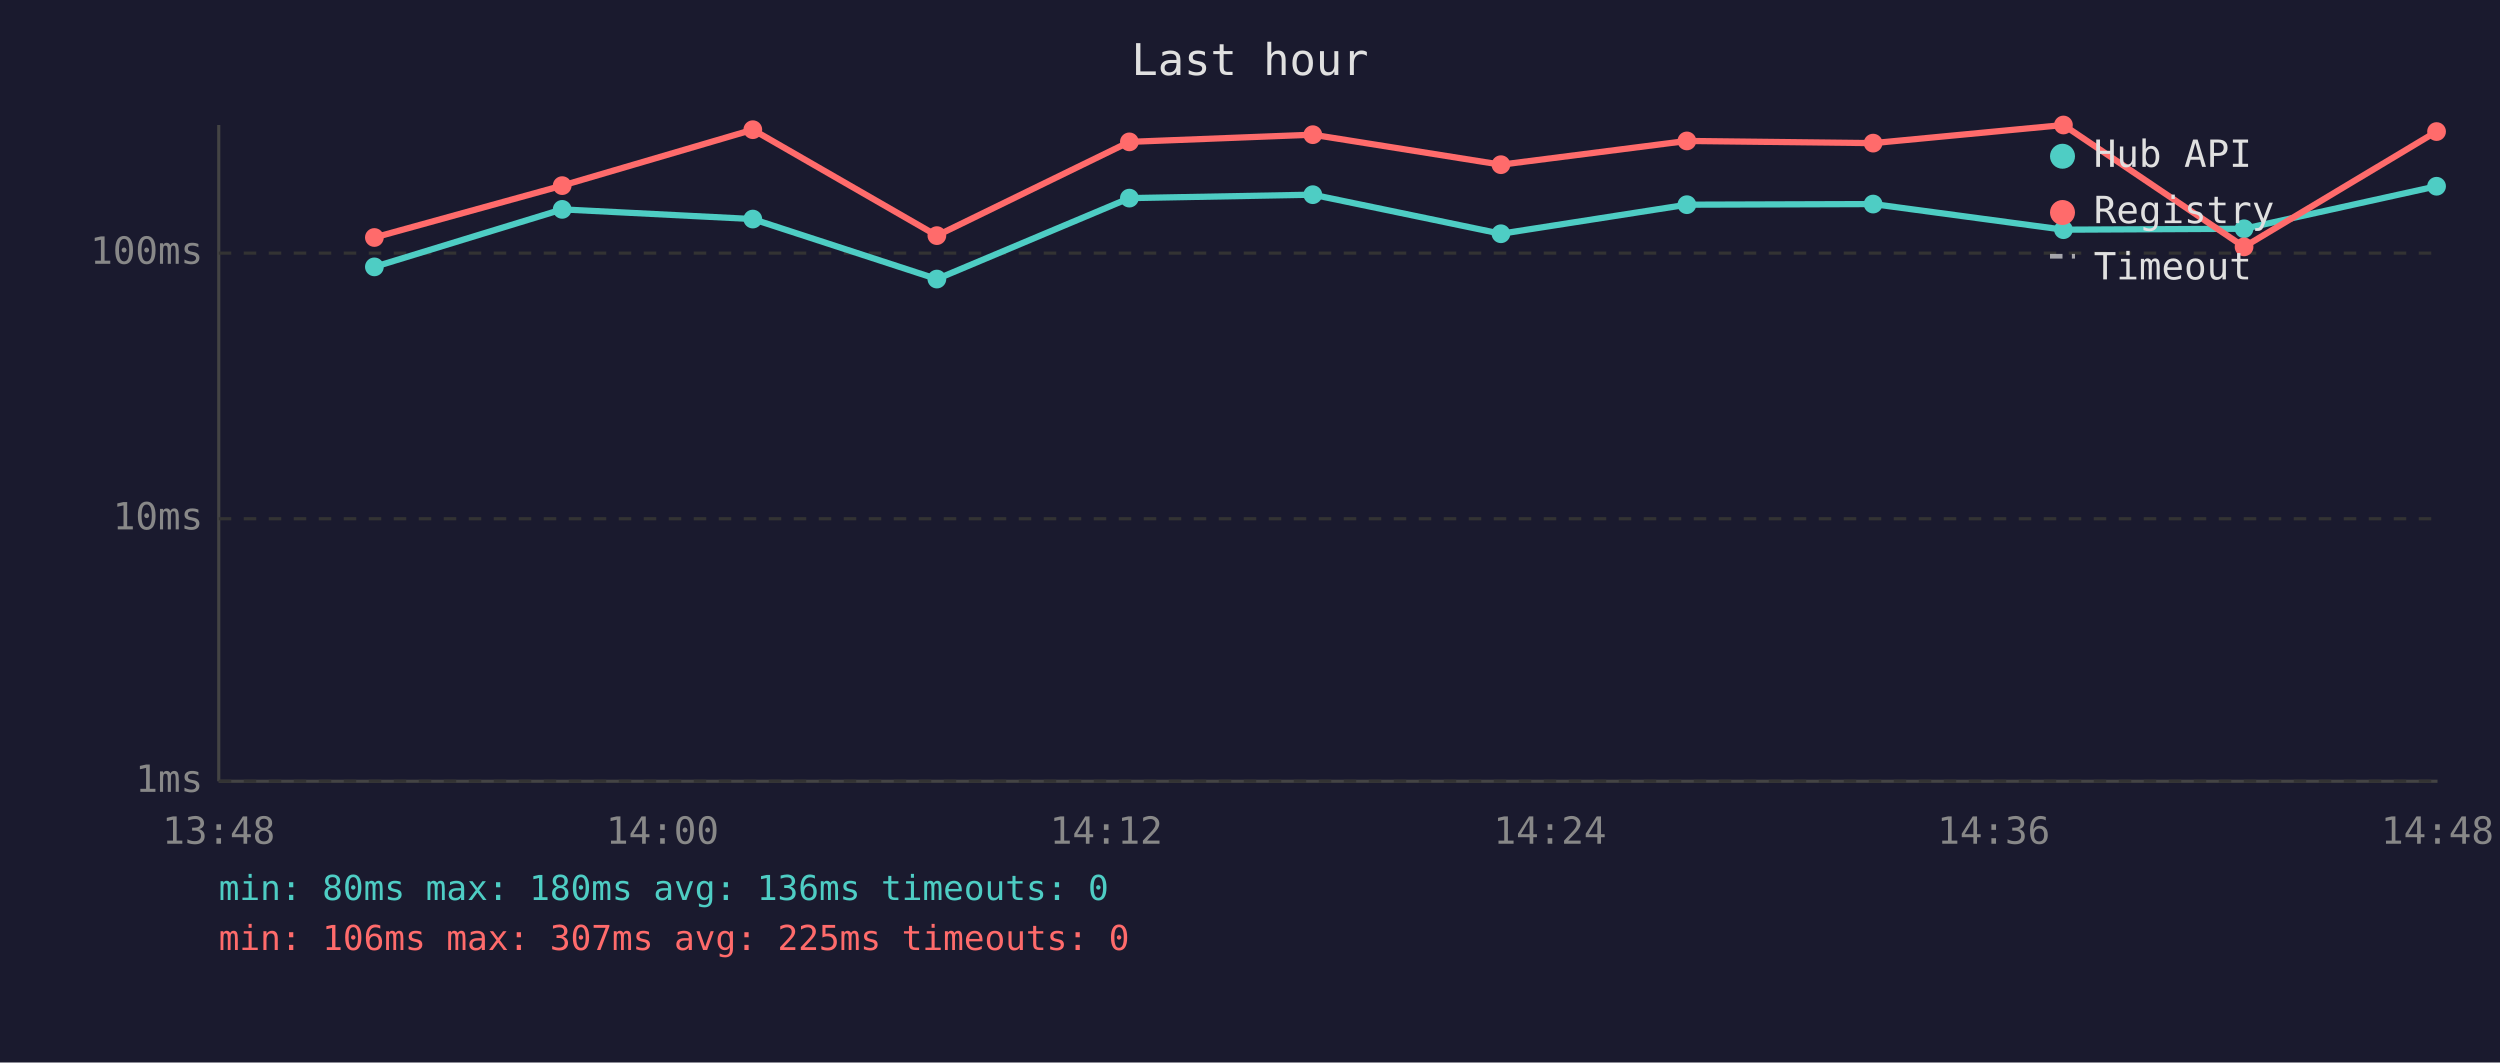
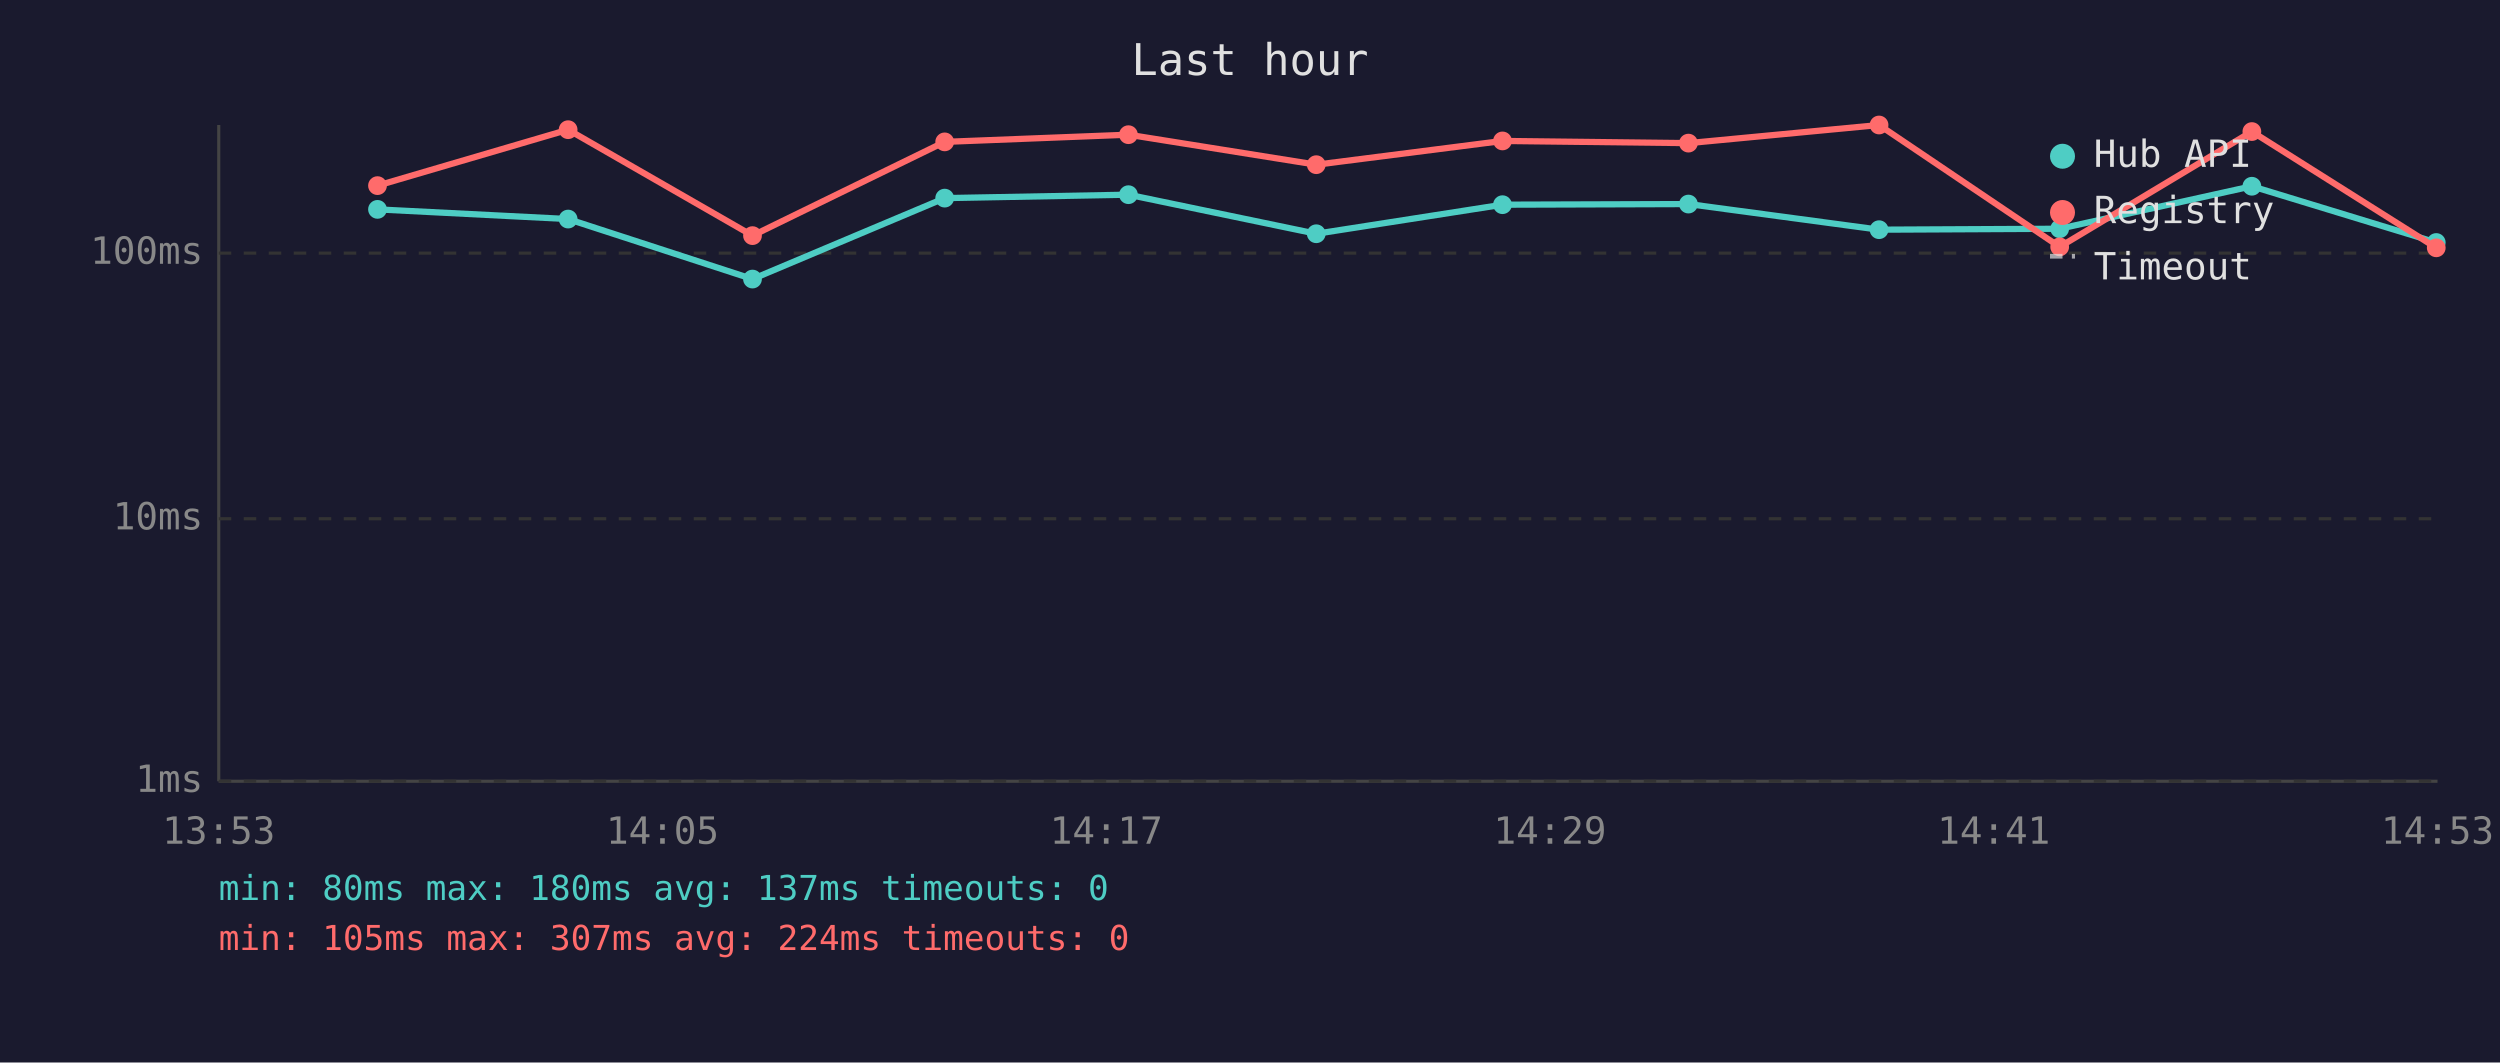
<svg xmlns="http://www.w3.org/2000/svg" viewBox="0 0 800 340" font-family="monospace" font-size="12">
  <rect width="800" height="340" fill="#1a1a2e" />
  <text x="400" y="24" fill="#e0e0e0" font-size="14" text-anchor="middle">Last hour</text>
  <line x1="70" y1="40" x2="70" y2="250" stroke="#444" stroke-width="1" />
  <line x1="70" y1="250" x2="780" y2="250" stroke="#444" stroke-width="1" />
  <line x1="70" y1="250" x2="780" y2="250" stroke="#333" stroke-width="1" stroke-dasharray="4" />
  <text x="65" y="250" fill="#888" text-anchor="end" dominant-baseline="middle">1ms</text>
  <line x1="70" y1="166" x2="780" y2="166" stroke="#333" stroke-width="1" stroke-dasharray="4" />
  <text x="65" y="166" fill="#888" text-anchor="end" dominant-baseline="middle">10ms</text>
  <line x1="70" y1="81" x2="780" y2="81" stroke="#333" stroke-width="1" stroke-dasharray="4" />
  <text x="65" y="81" fill="#888" text-anchor="end" dominant-baseline="middle">100ms</text>
-   <text x="70" y="270" fill="#888" text-anchor="middle">13:48</text>
-   <text x="212" y="270" fill="#888" text-anchor="middle">14:00</text>
-   <text x="354" y="270" fill="#888" text-anchor="middle">14:12</text>
-   <text x="496" y="270" fill="#888" text-anchor="middle">14:24</text>
-   <text x="638" y="270" fill="#888" text-anchor="middle">14:36</text>
-   <text x="780" y="270" fill="#888" text-anchor="middle">14:48</text>
-   <polyline points="119.8,85.4 179.9,67.0 240.9,70.1 299.8,89.3 361.4,63.4 420.1,62.3 480.3,74.8 539.8,65.5 599.4,65.3 660.3,73.5 718.1,73.2 779.7,59.6" fill="none" stroke="#4ecdc4" stroke-width="2" opacity="1" />
-   <circle cx="119.8" cy="85.4" r="3" fill="#4ecdc4" />
-   <circle cx="179.9" cy="67.0" r="3" fill="#4ecdc4" />
-   <circle cx="240.9" cy="70.1" r="3" fill="#4ecdc4" />
-   <circle cx="299.8" cy="89.3" r="3" fill="#4ecdc4" />
-   <circle cx="361.4" cy="63.4" r="3" fill="#4ecdc4" />
-   <circle cx="420.1" cy="62.3" r="3" fill="#4ecdc4" />
-   <circle cx="480.3" cy="74.8" r="3" fill="#4ecdc4" />
-   <circle cx="539.8" cy="65.5" r="3" fill="#4ecdc4" />
-   <circle cx="599.4" cy="65.3" r="3" fill="#4ecdc4" />
-   <circle cx="660.3" cy="73.5" r="3" fill="#4ecdc4" />
-   <circle cx="718.1" cy="73.2" r="3" fill="#4ecdc4" />
-   <circle cx="779.7" cy="59.6" r="3" fill="#4ecdc4" />
-   <polyline points="119.8,76.0 179.9,59.4 240.9,41.5 299.8,75.4 361.4,45.4 420.1,43.1 480.3,52.7 539.8,45.1 599.4,45.8 660.3,40.0 718.1,79.0 779.7,42.1" fill="none" stroke="#ff6b6b" stroke-width="2" opacity="1" />
-   <circle cx="119.8" cy="76.0" r="3" fill="#ff6b6b" />
-   <circle cx="179.9" cy="59.4" r="3" fill="#ff6b6b" />
-   <circle cx="240.9" cy="41.5" r="3" fill="#ff6b6b" />
-   <circle cx="299.8" cy="75.4" r="3" fill="#ff6b6b" />
-   <circle cx="361.4" cy="45.4" r="3" fill="#ff6b6b" />
-   <circle cx="420.1" cy="43.1" r="3" fill="#ff6b6b" />
-   <circle cx="480.3" cy="52.7" r="3" fill="#ff6b6b" />
-   <circle cx="539.8" cy="45.1" r="3" fill="#ff6b6b" />
-   <circle cx="599.4" cy="45.8" r="3" fill="#ff6b6b" />
-   <circle cx="660.3" cy="40.0" r="3" fill="#ff6b6b" />
-   <circle cx="718.1" cy="79.0" r="3" fill="#ff6b6b" />
-   <circle cx="779.7" cy="42.1" r="3" fill="#ff6b6b" />
+   <text x="70" y="270" fill="#888" text-anchor="middle">13:53</text>
+   <text x="212" y="270" fill="#888" text-anchor="middle">14:05</text>
+   <text x="354" y="270" fill="#888" text-anchor="middle">14:17</text>
+   <text x="496" y="270" fill="#888" text-anchor="middle">14:29</text>
+   <text x="638" y="270" fill="#888" text-anchor="middle">14:41</text>
+   <text x="780" y="270" fill="#888" text-anchor="middle">14:53</text>
+   <polyline points="120.8,67.0 181.8,70.1 240.8,89.3 302.3,63.4 361.1,62.3 421.2,74.8 480.8,65.5 540.3,65.3 601.3,73.5 659.1,73.2 720.6,59.6 779.6,77.6" fill="none" stroke="#4ecdc4" stroke-width="2" opacity="1" />
+   <circle cx="120.8" cy="67.0" r="3" fill="#4ecdc4" />
+   <circle cx="181.8" cy="70.1" r="3" fill="#4ecdc4" />
+   <circle cx="240.8" cy="89.3" r="3" fill="#4ecdc4" />
+   <circle cx="302.3" cy="63.4" r="3" fill="#4ecdc4" />
+   <circle cx="361.1" cy="62.3" r="3" fill="#4ecdc4" />
+   <circle cx="421.2" cy="74.8" r="3" fill="#4ecdc4" />
+   <circle cx="480.8" cy="65.5" r="3" fill="#4ecdc4" />
+   <circle cx="540.3" cy="65.3" r="3" fill="#4ecdc4" />
+   <circle cx="601.3" cy="73.5" r="3" fill="#4ecdc4" />
+   <circle cx="659.1" cy="73.2" r="3" fill="#4ecdc4" />
+   <circle cx="720.6" cy="59.6" r="3" fill="#4ecdc4" />
+   <circle cx="779.6" cy="77.6" r="3" fill="#4ecdc4" />
+   <polyline points="120.8,59.4 181.8,41.5 240.8,75.4 302.3,45.4 361.1,43.1 421.2,52.7 480.8,45.1 540.3,45.8 601.3,40.0 659.1,79.0 720.6,42.1 779.6,79.3" fill="none" stroke="#ff6b6b" stroke-width="2" opacity="1" />
+   <circle cx="120.8" cy="59.4" r="3" fill="#ff6b6b" />
+   <circle cx="181.8" cy="41.5" r="3" fill="#ff6b6b" />
+   <circle cx="240.8" cy="75.4" r="3" fill="#ff6b6b" />
+   <circle cx="302.3" cy="45.4" r="3" fill="#ff6b6b" />
+   <circle cx="361.1" cy="43.1" r="3" fill="#ff6b6b" />
+   <circle cx="421.2" cy="52.7" r="3" fill="#ff6b6b" />
+   <circle cx="480.8" cy="45.1" r="3" fill="#ff6b6b" />
+   <circle cx="540.3" cy="45.8" r="3" fill="#ff6b6b" />
+   <circle cx="601.3" cy="40.0" r="3" fill="#ff6b6b" />
+   <circle cx="659.1" cy="79.0" r="3" fill="#ff6b6b" />
+   <circle cx="720.6" cy="42.1" r="3" fill="#ff6b6b" />
+   <circle cx="779.6" cy="79.3" r="3" fill="#ff6b6b" />
  <circle cx="660" cy="50" r="4" fill="#4ecdc4" />
  <text x="670" y="50" fill="#e0e0e0" dominant-baseline="middle">Hub API</text>
  <circle cx="660" cy="68" r="4" fill="#ff6b6b" />
  <text x="670" y="68" fill="#e0e0e0" dominant-baseline="middle">Registry</text>
  <line x1="656" y1="82" x2="664" y2="82" stroke="#e0e0e0" stroke-width="1.5" stroke-dasharray="4,3" opacity="0.7" />
  <text x="670" y="86" fill="#e0e0e0" dominant-baseline="middle">Timeout</text>
-   <text x="70" y="288" fill="#4ecdc4" font-size="11">min: 80ms  max: 180ms  avg: 136ms  timeouts: 0</text>
-   <text x="70" y="304" fill="#ff6b6b" font-size="11">min: 106ms  max: 307ms  avg: 225ms  timeouts: 0</text>
+   <text x="70" y="288" fill="#4ecdc4" font-size="11">min: 80ms  max: 180ms  avg: 137ms  timeouts: 0</text>
+   <text x="70" y="304" fill="#ff6b6b" font-size="11">min: 105ms  max: 307ms  avg: 224ms  timeouts: 0</text>
</svg>
